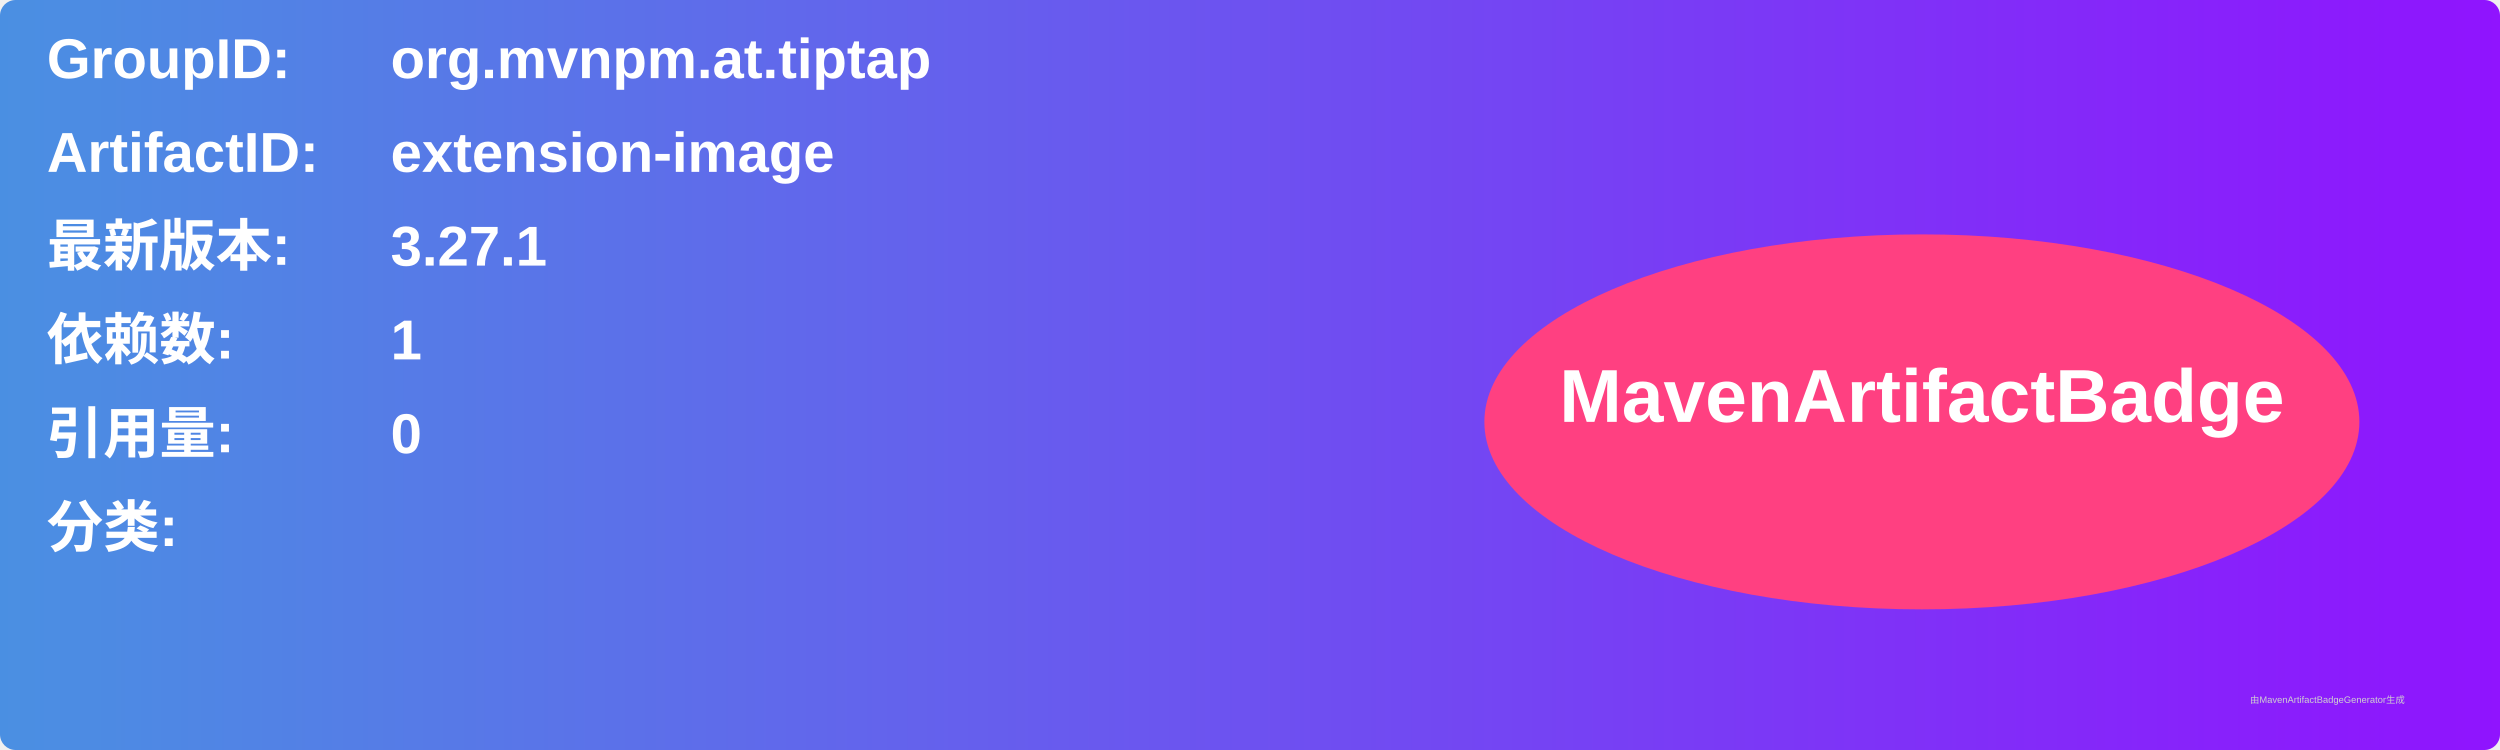
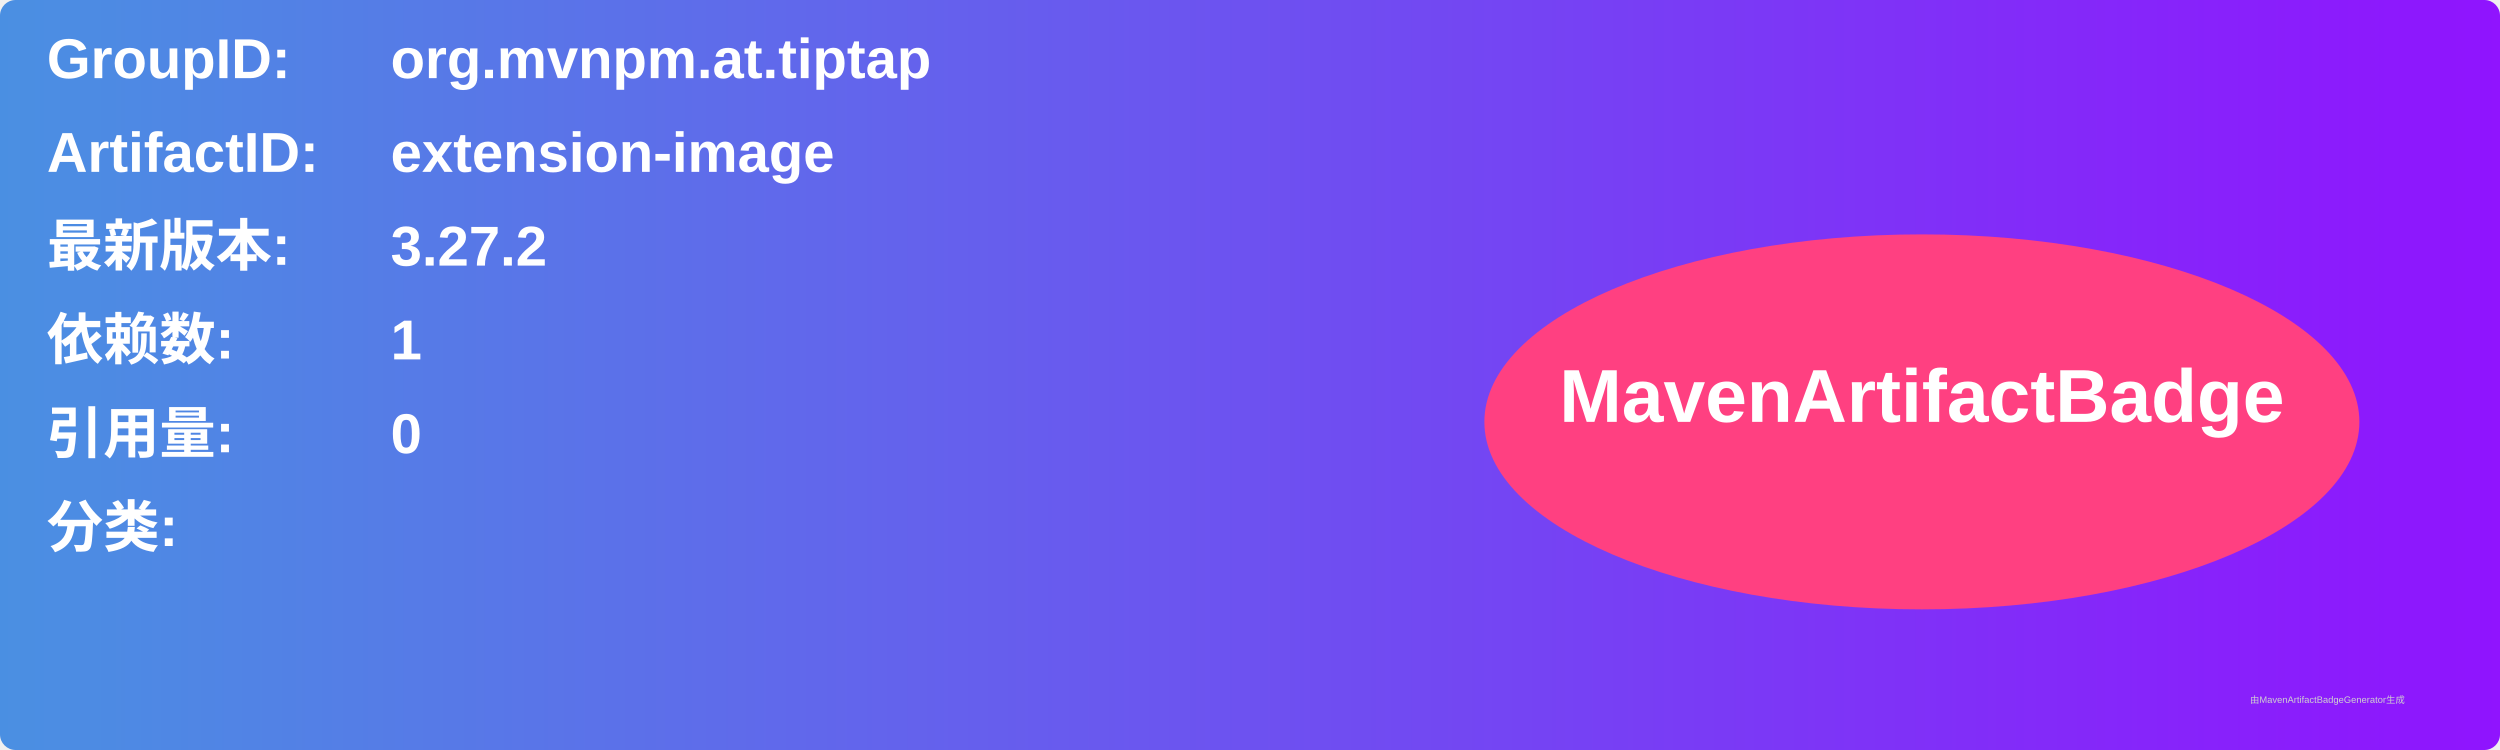
<svg xmlns="http://www.w3.org/2000/svg" width="800" height="240" viewBox="0 0 800 240">
  <linearGradient id="grad" x1="0%" y1="0%" x2="100%" y2="0%">
    <stop offset="0%" stop-color="#4a90e2" />
    <stop offset="100%" stop-color="#9013fe" />
  </linearGradient>
  <rect width="100%" height="100%" rx="5" ry="5" fill="url(#grad)" />
  <g transform="translate(15, 15)">
    <text x="0" y="10" font-family="Arial" font-size="18" fill="white" font-weight="bold" width="260">GroupID:</text>
    <text x="110" y="10" font-family="Arial" font-size="18" fill="white" font-weight="bold" width="460">org.mvnpm.at.tiptap</text>
    <text x="0" y="40" font-family="Arial" font-size="18" fill="white" font-weight="bold" width="260">ArtifactID:</text>
    <text x="110" y="40" font-family="Arial" font-size="18" fill="white" font-weight="bold" width="460">extension-image</text>
    <text x="0" y="70" font-family="Arial" font-size="18" fill="white" font-weight="bold">最新版本:</text>
    <text x="110" y="70" font-family="Arial" font-size="18" fill="white" font-weight="bold">
-       <tspan font-weight="bold">3.27.1</tspan>
+       <tspan font-weight="bold">3.27.2</tspan>
    </text>
    <text x="0" y="100" font-family="Arial" font-size="18" fill="white" font-weight="bold">依赖数: </text>
    <text x="110" y="100" font-family="Arial" font-size="18" fill="white">
      <tspan font-weight="bold">1</tspan>
    </text>
    <text x="0" y="130" font-family="Arial" font-size="18" fill="white" font-weight="bold">引用量: </text>
    <text x="110" y="130" font-family="Arial" font-size="18" fill="white">
      <tspan font-weight="bold">0</tspan>
    </text>
    <text x="0" y="160" font-family="Arial" font-size="18" fill="white" font-weight="bold">分类:</text>
    <text x="10" y="190" font-family="Arial" font-size="10" fill="white">
      <tspan font-weight="bold" />
    </text>
    <ellipse cx="600" cy="120" rx="140" ry="60" fill="#ff4081" />
    <text x="600" y="120" text-anchor="middle" font-family="Arial" font-size="24" fill="white" font-weight="bold">MavenArtifactBadge</text>
  </g>
  <text x="720" y="225" font-family="Arial" font-size="3" fill="#d0d0d0">由MavenArtifactBadgeGenerator生成</text>
</svg>
